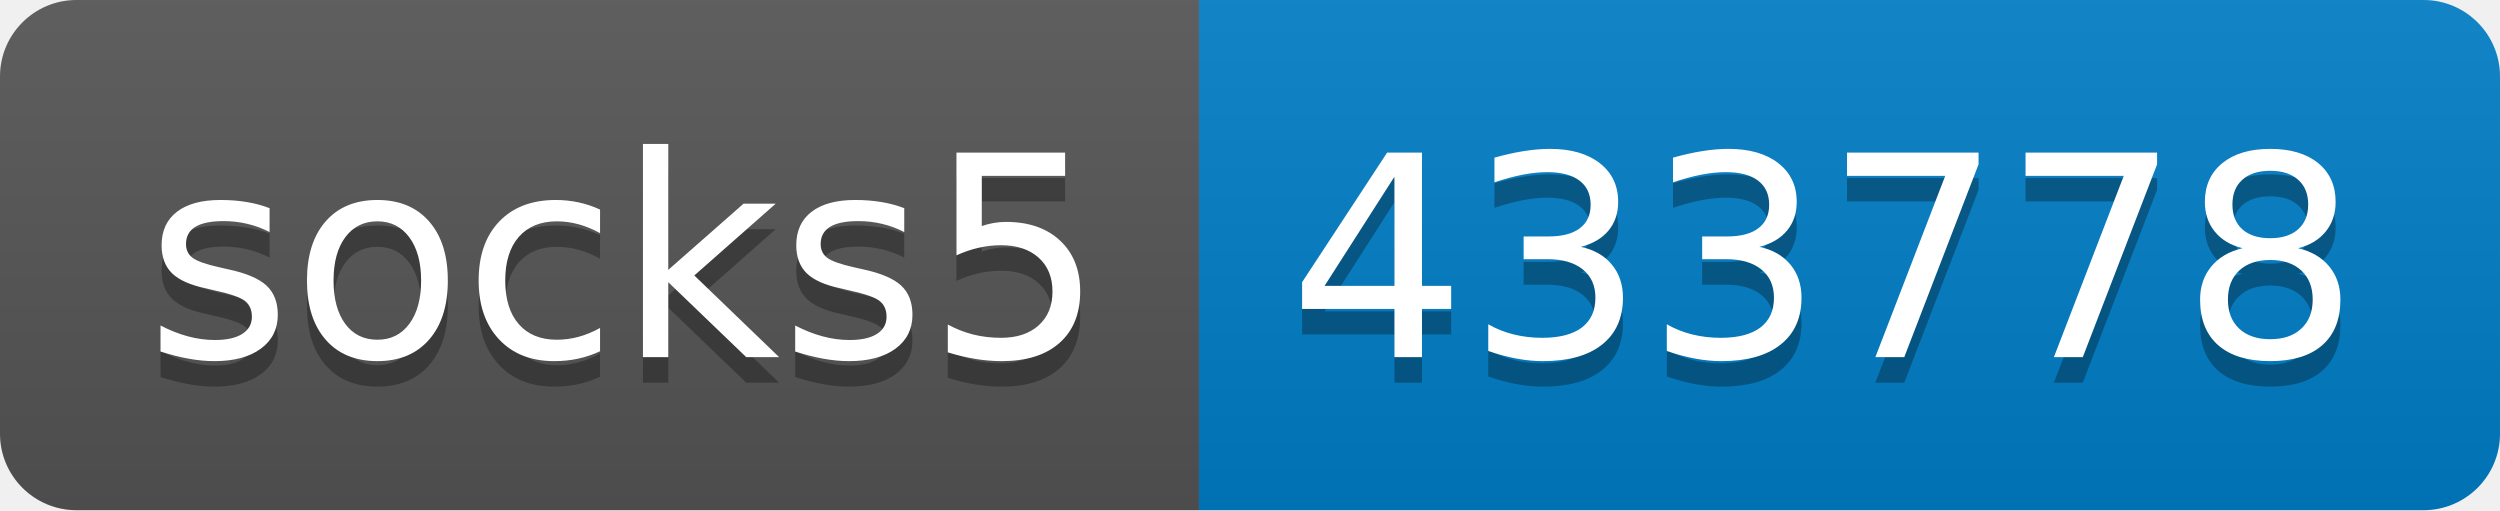
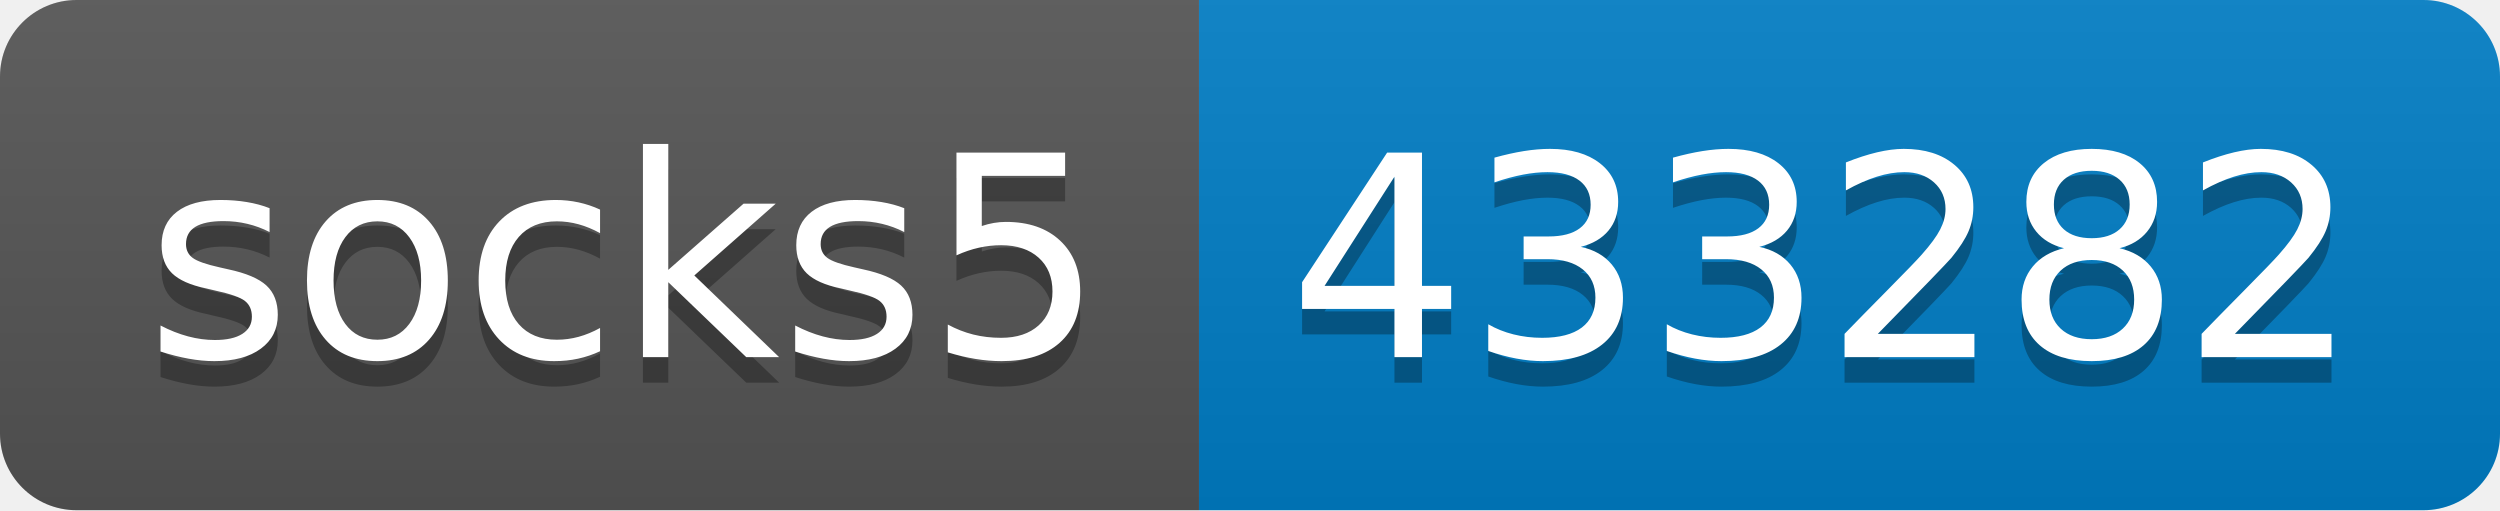
- <svg xmlns="http://www.w3.org/2000/svg" width="98" height="20" role="img" aria-label="socks5: 433778">
+ <svg xmlns="http://www.w3.org/2000/svg" width="98" height="20" role="img" aria-label="socks5: 433282">
  <linearGradient id="s" x2="0" y2="100%">
    <stop offset="0" stop-color="#bbb" stop-opacity=".1" />
    <stop offset="1" stop-opacity=".1" />
  </linearGradient>
  <clipPath id="r">
    <rect width="98" height="20" rx="3" fill="#fff" />
  </clipPath>
  <g clip-path="url(#r)">
    <rect width="47" height="20" fill="#555" />
    <rect x="47" width="51" height="20" fill="#007ec6" />
    <rect width="98" height="20" fill="url(#s)" />
  </g>
  <g fill="#fff" text-anchor="middle" font-family="Verdana,Geneva,DejaVu Sans,sans-serif" text-rendering="geometricPrecision" font-size="110">
    <text aria-hidden="true" x="245" y="150" fill="#010101" fill-opacity=".3" transform="scale(.1)" textLength="370">socks5</text>
    <text x="245" y="140" transform="scale(.1)" fill="#fff" textLength="370">socks5</text>
-     <text aria-hidden="true" x="715" y="150" fill="#010101" fill-opacity=".3" transform="scale(.1)" textLength="410">433778</text>
-     <text x="715" y="140" transform="scale(.1)" fill="#fff" textLength="410">433778</text>
+     <text aria-hidden="true" x="715" y="150" fill="#010101" fill-opacity=".3" transform="scale(.1)" textLength="410">433282</text>
+     <text x="715" y="140" transform="scale(.1)" fill="#fff" textLength="410">433282</text>
  </g>
</svg>
